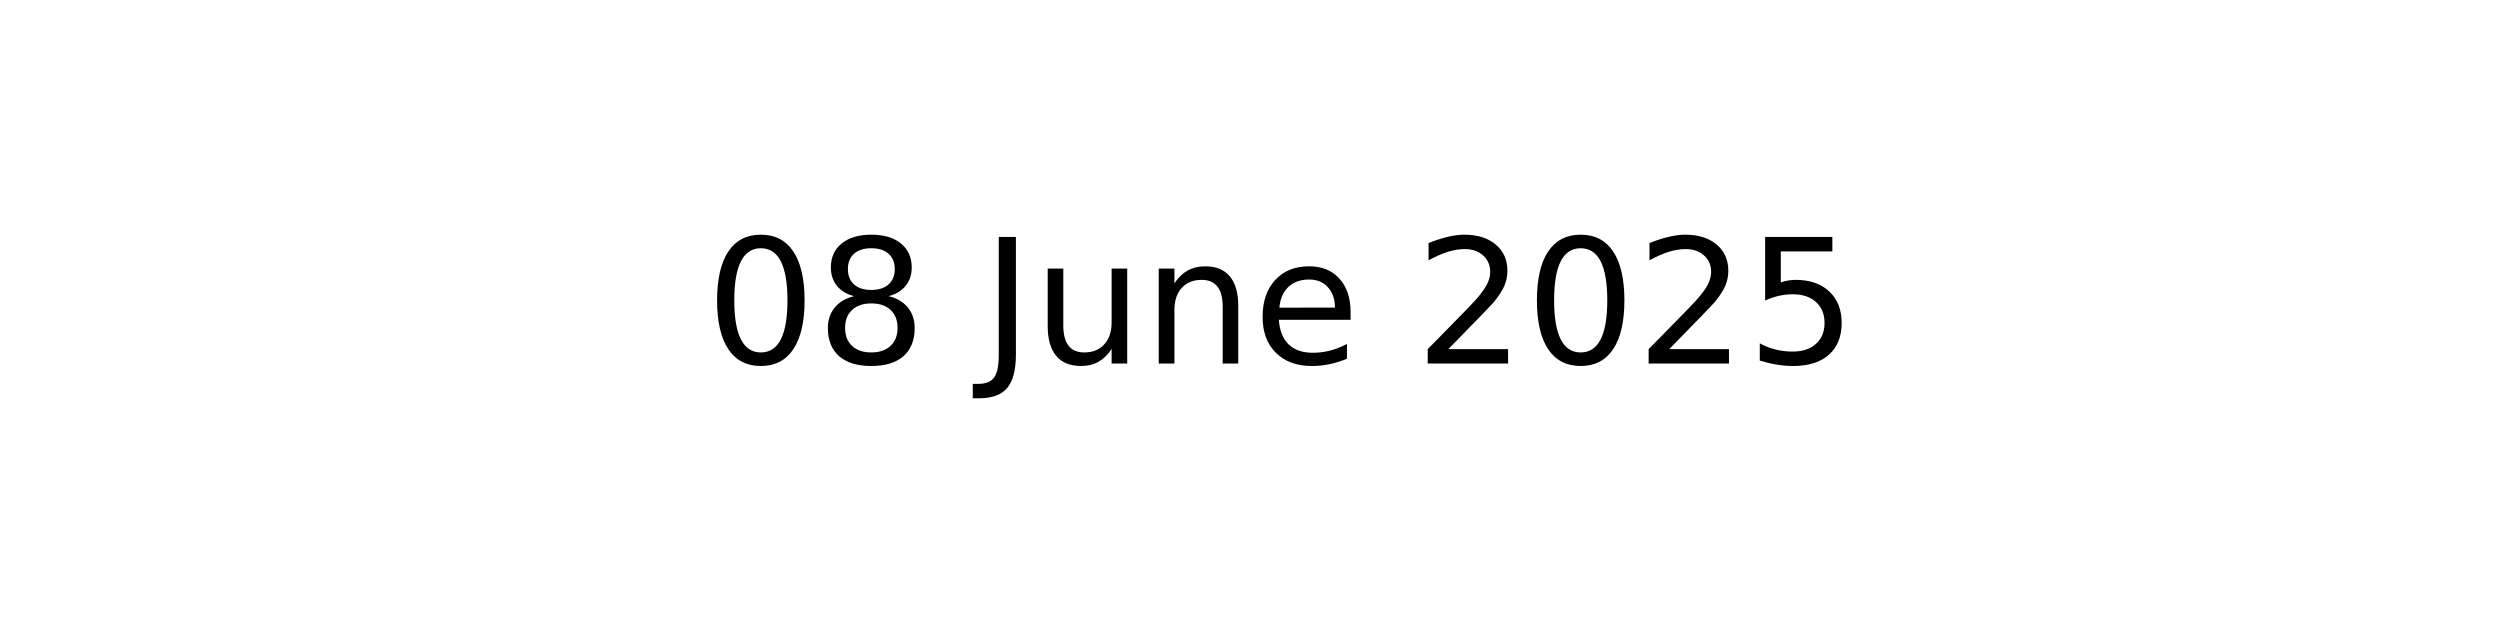
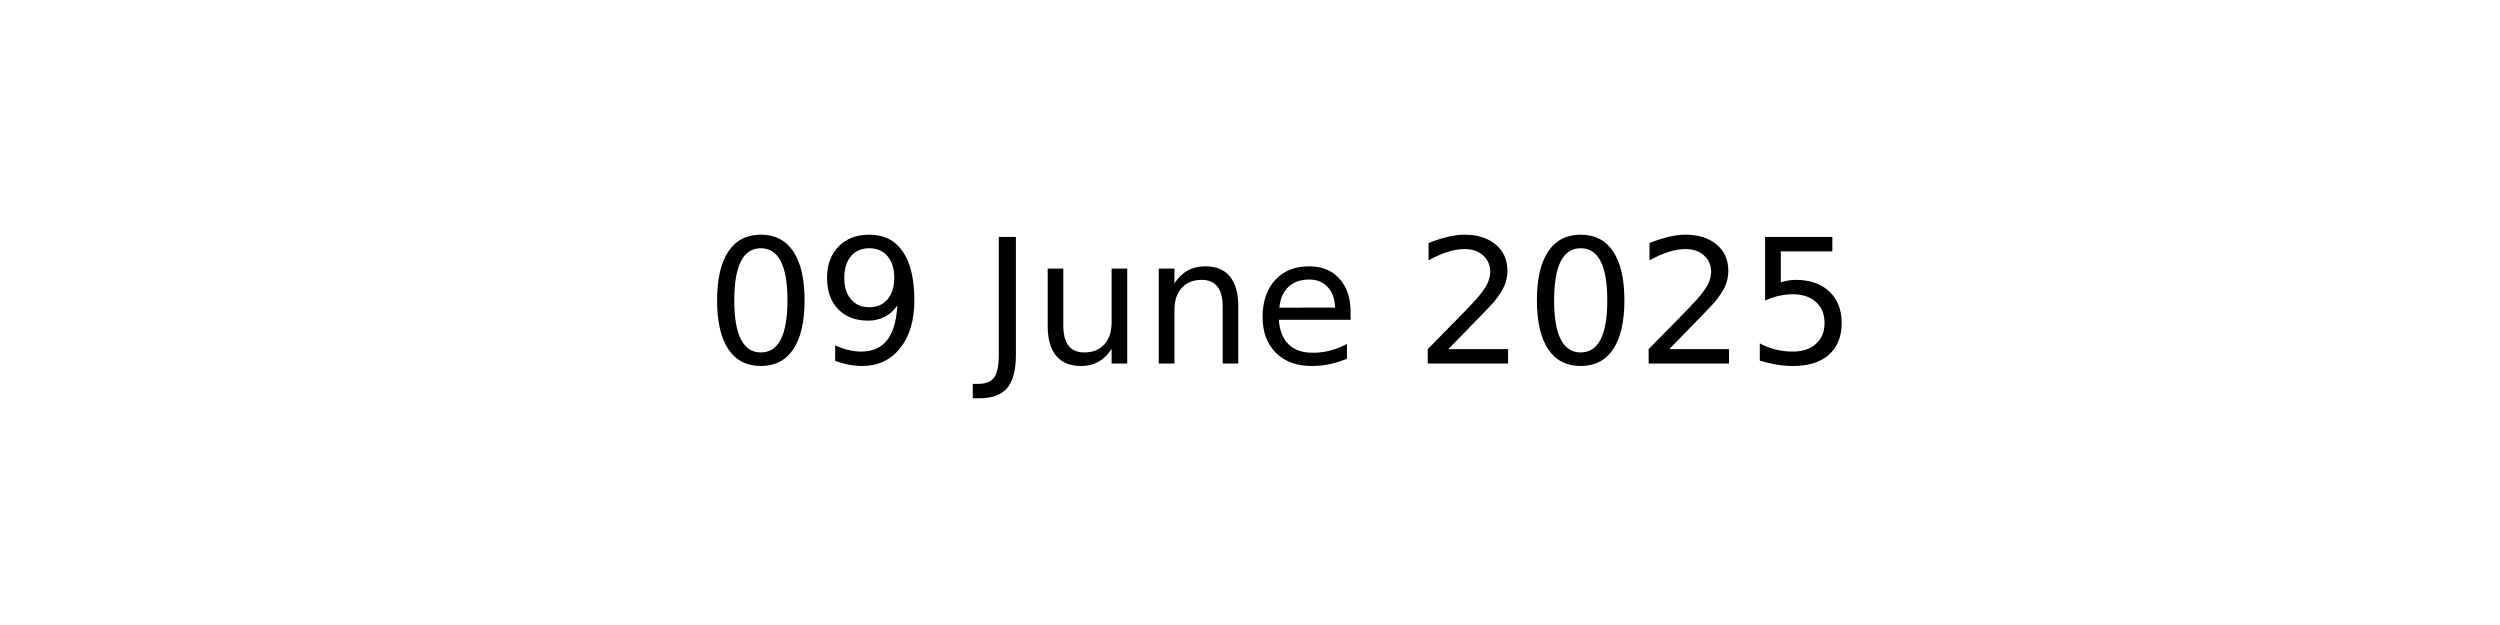
<svg xmlns="http://www.w3.org/2000/svg" xmlns:xlink="http://www.w3.org/1999/xlink" width="144pt" height="36pt" viewBox="0 0 144 36" version="1.1">
  <defs>
    <style type="text/css">*{stroke-linejoin: round; stroke-linecap: butt}</style>
  </defs>
  <g id="figure_1">
    <g id="axes_1">
      <g id="text_1">
        <g transform="translate(40.64531 20.93937) scale(0.1 -0.1)">
          <defs>
            <path id="DejaVuSans-30" d="M 2034 4250  Q 1547 4250 1301 3770  Q 1056 3291 1056 2328  Q 1056 1369 1301 889  Q 1547 409 2034 409  Q 2525 409 2770 889  Q 3016 1369 3016 2328  Q 3016 3291 2770 3770  Q 2525 4250 2034 4250  z M 2034 4750  Q 2819 4750 3233 4129  Q 3647 3509 3647 2328  Q 3647 1150 3233 529  Q 2819 -91 2034 -91  Q 1250 -91 836 529  Q 422 1150 422 2328  Q 422 3509 836 4129  Q 1250 4750 2034 4750  z " transform="scale(0.015625)" />
-             <path id="DejaVuSans-38" d="M 2034 2216  Q 1584 2216 1326 1975  Q 1069 1734 1069 1313  Q 1069 891 1326 650  Q 1584 409 2034 409  Q 2484 409 2743 651  Q 3003 894 3003 1313  Q 3003 1734 2745 1975  Q 2488 2216 2034 2216  z M 1403 2484  Q 997 2584 770 2862  Q 544 3141 544 3541  Q 544 4100 942 4425  Q 1341 4750 2034 4750  Q 2731 4750 3128 4425  Q 3525 4100 3525 3541  Q 3525 3141 3298 2862  Q 3072 2584 2669 2484  Q 3125 2378 3379 2068  Q 3634 1759 3634 1313  Q 3634 634 3220 271  Q 2806 -91 2034 -91  Q 1263 -91 848 271  Q 434 634 434 1313  Q 434 1759 690 2068  Q 947 2378 1403 2484  z M 1172 3481  Q 1172 3119 1398 2916  Q 1625 2713 2034 2713  Q 2441 2713 2670 2916  Q 2900 3119 2900 3481  Q 2900 3844 2670 4047  Q 2441 4250 2034 4250  Q 1625 4250 1398 4047  Q 1172 3844 1172 3481  z " transform="scale(0.015625)" />
+             <path id="DejaVuSans-39" d="M 703 97  L 703 672  Q 941 559 1184 500  Q 1428 441 1663 441  Q 2288 441 2617 861  Q 2947 1281 2994 2138  Q 2813 1869 2534 1725  Q 2256 1581 1919 1581  Q 1219 1581 811 2004  Q 403 2428 403 3163  Q 403 3881 828 4315  Q 1253 4750 1959 4750  Q 2769 4750 3195 4129  Q 3622 3509 3622 2328  Q 3622 1225 3098 567  Q 2575 -91 1691 -91  Q 1453 -91 1209 -44  Q 966 3 703 97  z M 1959 2075  Q 2384 2075 2632 2365  Q 2881 2656 2881 3163  Q 2881 3666 2632 3958  Q 2384 4250 1959 4250  Q 1534 4250 1286 3958  Q 1038 3666 1038 3163  Q 1038 2656 1286 2365  Q 1534 2075 1959 2075  z " transform="scale(0.015625)" />
            <path id="DejaVuSans-20" transform="scale(0.015625)" />
            <path id="DejaVuSans-4a" d="M 628 4666  L 1259 4666  L 1259 325  Q 1259 -519 939 -900  Q 619 -1281 -91 -1281  L -331 -1281  L -331 -750  L -134 -750  Q 284 -750 456 -515  Q 628 -281 628 325  L 628 4666  z " transform="scale(0.015625)" />
            <path id="DejaVuSans-75" d="M 544 1381  L 544 3500  L 1119 3500  L 1119 1403  Q 1119 906 1312 657  Q 1506 409 1894 409  Q 2359 409 2629 706  Q 2900 1003 2900 1516  L 2900 3500  L 3475 3500  L 3475 0  L 2900 0  L 2900 538  Q 2691 219 2414 64  Q 2138 -91 1772 -91  Q 1169 -91 856 284  Q 544 659 544 1381  z M 1991 3584  L 1991 3584  z " transform="scale(0.015625)" />
            <path id="DejaVuSans-6e" d="M 3513 2113  L 3513 0  L 2938 0  L 2938 2094  Q 2938 2591 2744 2837  Q 2550 3084 2163 3084  Q 1697 3084 1428 2787  Q 1159 2491 1159 1978  L 1159 0  L 581 0  L 581 3500  L 1159 3500  L 1159 2956  Q 1366 3272 1645 3428  Q 1925 3584 2291 3584  Q 2894 3584 3203 3211  Q 3513 2838 3513 2113  z " transform="scale(0.015625)" />
            <path id="DejaVuSans-65" d="M 3597 1894  L 3597 1613  L 953 1613  Q 991 1019 1311 708  Q 1631 397 2203 397  Q 2534 397 2845 478  Q 3156 559 3463 722  L 3463 178  Q 3153 47 2828 -22  Q 2503 -91 2169 -91  Q 1331 -91 842 396  Q 353 884 353 1716  Q 353 2575 817 3079  Q 1281 3584 2069 3584  Q 2775 3584 3186 3129  Q 3597 2675 3597 1894  z M 3022 2063  Q 3016 2534 2758 2815  Q 2500 3097 2075 3097  Q 1594 3097 1305 2825  Q 1016 2553 972 2059  L 3022 2063  z " transform="scale(0.015625)" />
            <path id="DejaVuSans-32" d="M 1228 531  L 3431 531  L 3431 0  L 469 0  L 469 531  Q 828 903 1448 1529  Q 2069 2156 2228 2338  Q 2531 2678 2651 2914  Q 2772 3150 2772 3378  Q 2772 3750 2511 3984  Q 2250 4219 1831 4219  Q 1534 4219 1204 4116  Q 875 4013 500 3803  L 500 4441  Q 881 4594 1212 4672  Q 1544 4750 1819 4750  Q 2544 4750 2975 4387  Q 3406 4025 3406 3419  Q 3406 3131 3298 2873  Q 3191 2616 2906 2266  Q 2828 2175 2409 1742  Q 1991 1309 1228 531  z " transform="scale(0.015625)" />
            <path id="DejaVuSans-35" d="M 691 4666  L 3169 4666  L 3169 4134  L 1269 4134  L 1269 2991  Q 1406 3038 1543 3061  Q 1681 3084 1819 3084  Q 2600 3084 3056 2656  Q 3513 2228 3513 1497  Q 3513 744 3044 326  Q 2575 -91 1722 -91  Q 1428 -91 1123 -41  Q 819 9 494 109  L 494 744  Q 775 591 1075 516  Q 1375 441 1709 441  Q 2250 441 2565 725  Q 2881 1009 2881 1497  Q 2881 1984 2565 2268  Q 2250 2553 1709 2553  Q 1456 2553 1204 2497  Q 953 2441 691 2322  L 691 4666  z " transform="scale(0.015625)" />
          </defs>
          <use xlink:href="#DejaVuSans-30" />
-           <use xlink:href="#DejaVuSans-38" x="63.623" />
+           <use xlink:href="#DejaVuSans-39" x="63.623" />
          <use xlink:href="#DejaVuSans-20" x="127.246" />
          <use xlink:href="#DejaVuSans-4a" x="159.033" />
          <use xlink:href="#DejaVuSans-75" x="188.525" />
          <use xlink:href="#DejaVuSans-6e" x="251.904" />
          <use xlink:href="#DejaVuSans-65" x="315.283" />
          <use xlink:href="#DejaVuSans-20" x="376.807" />
          <use xlink:href="#DejaVuSans-32" x="408.594" />
          <use xlink:href="#DejaVuSans-30" x="472.217" />
          <use xlink:href="#DejaVuSans-32" x="535.84" />
          <use xlink:href="#DejaVuSans-35" x="599.463" />
        </g>
      </g>
    </g>
  </g>
</svg>
